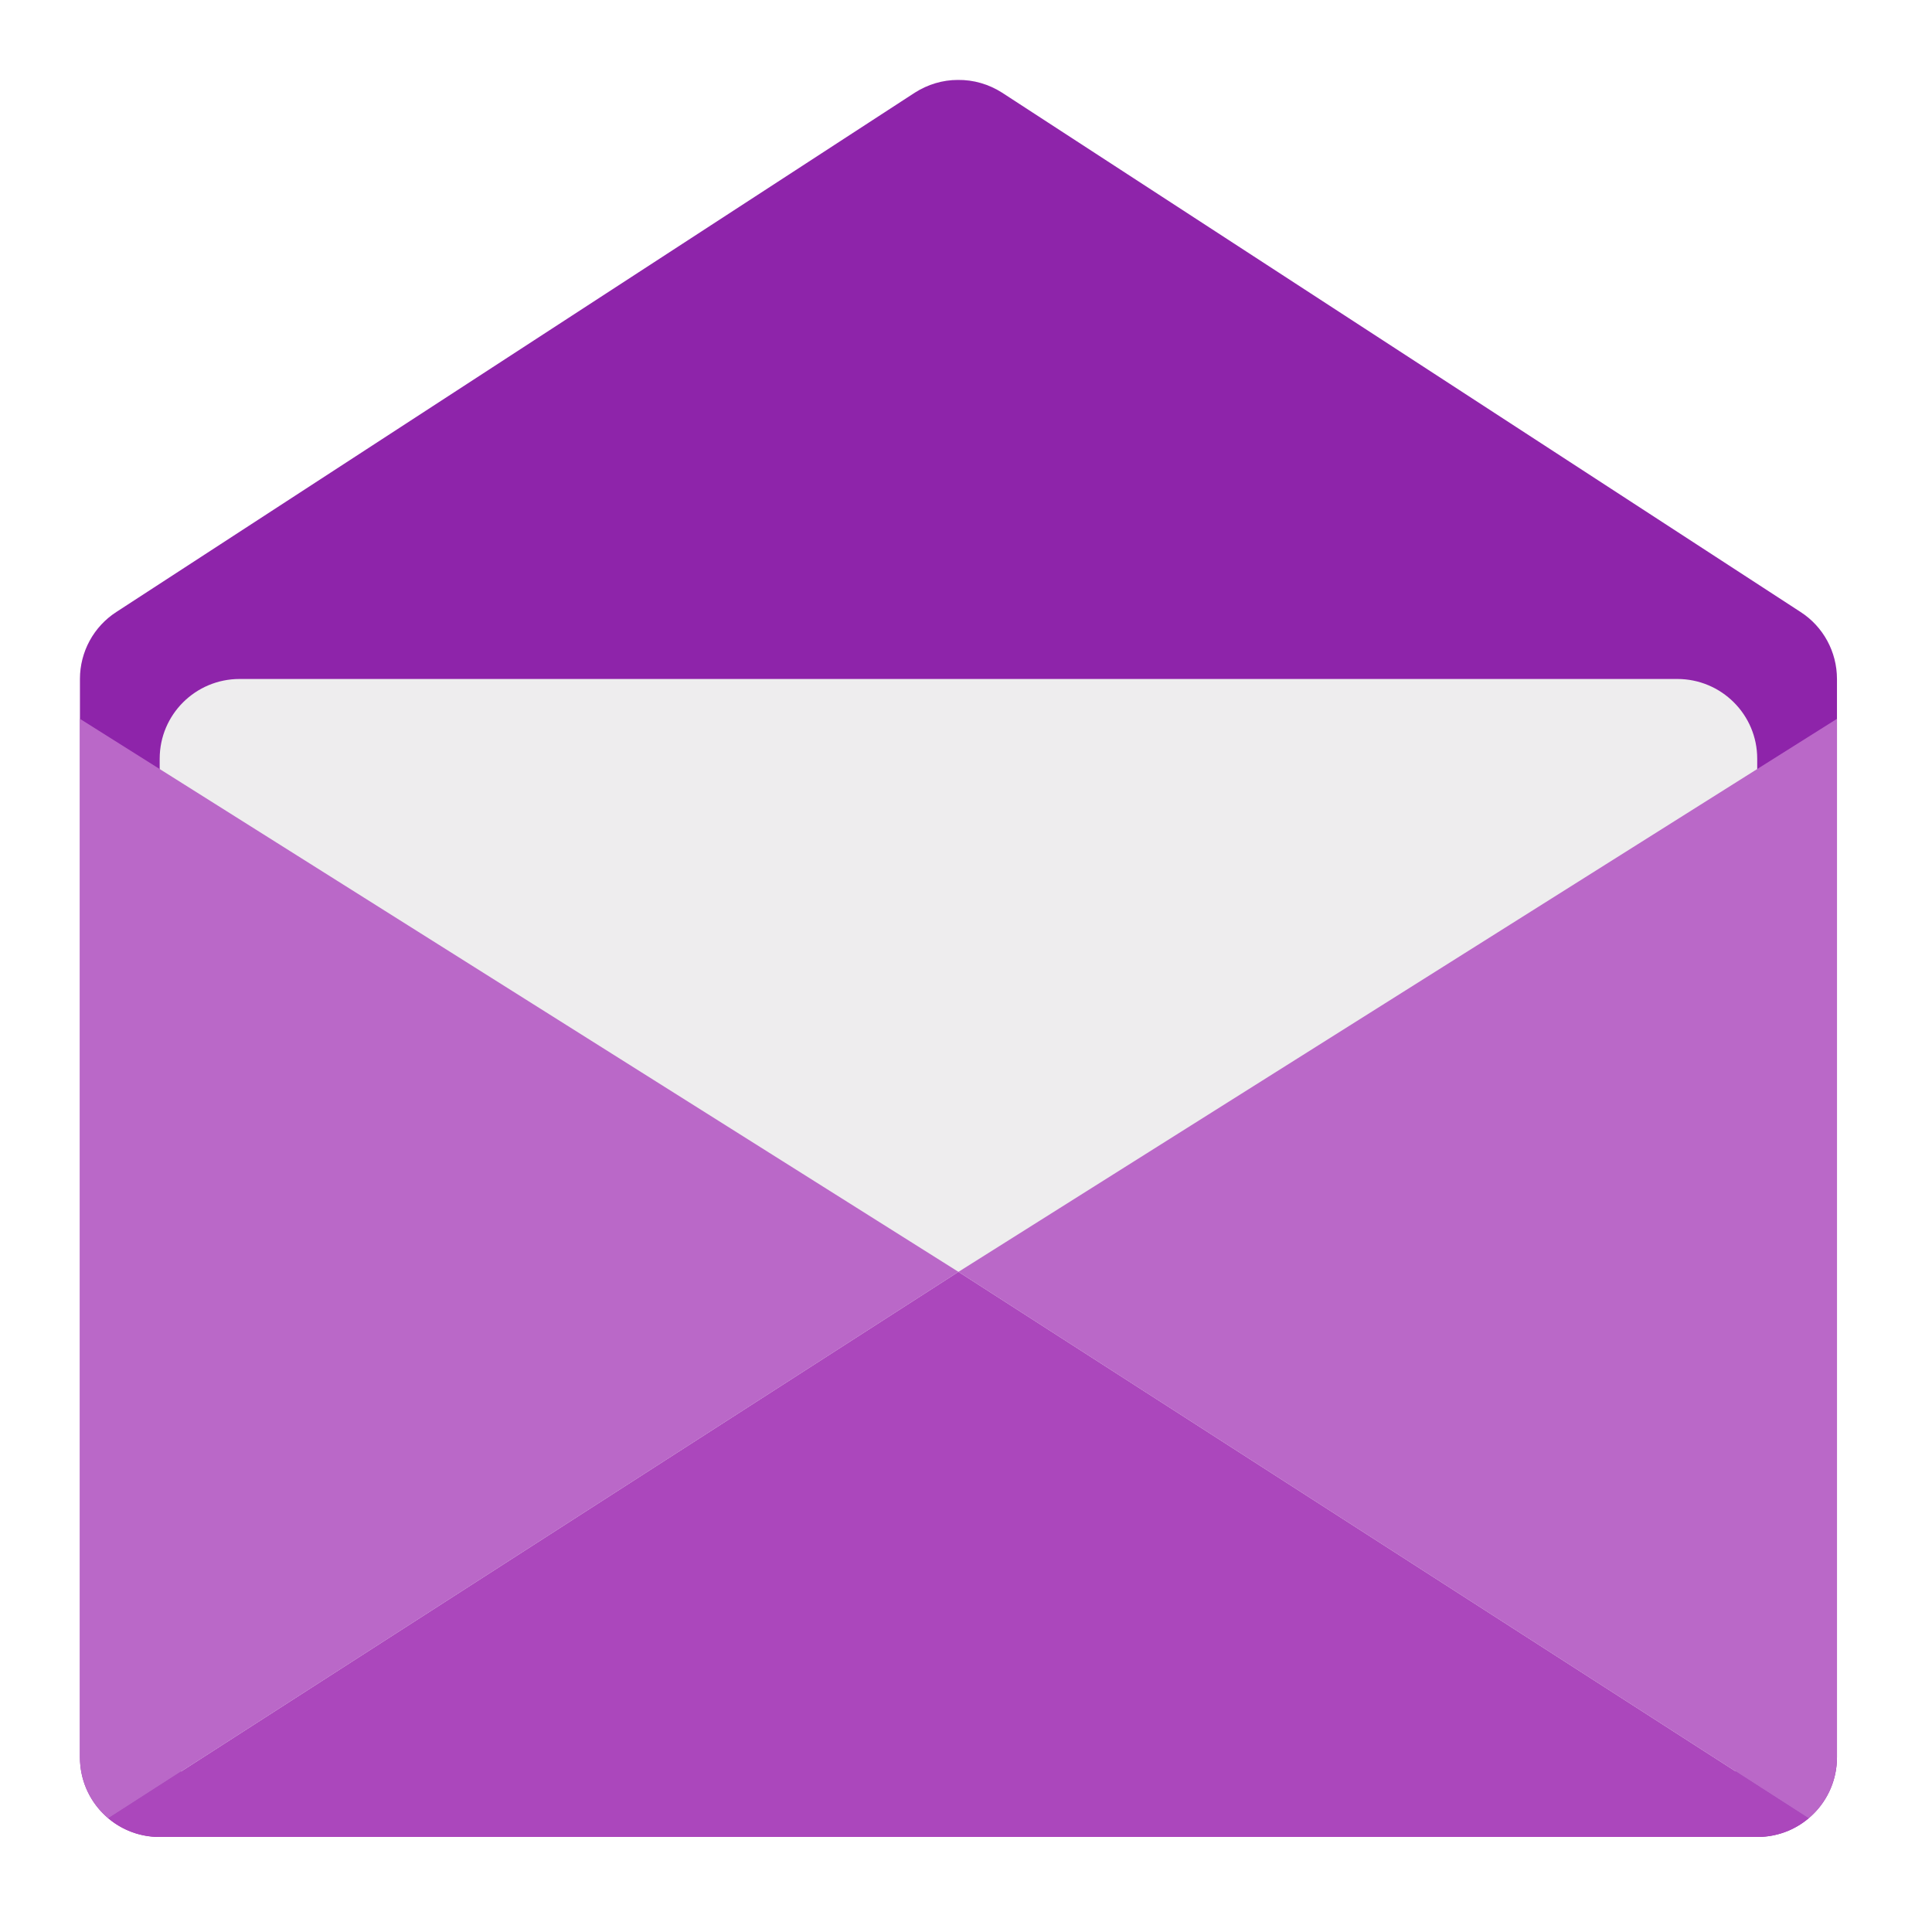
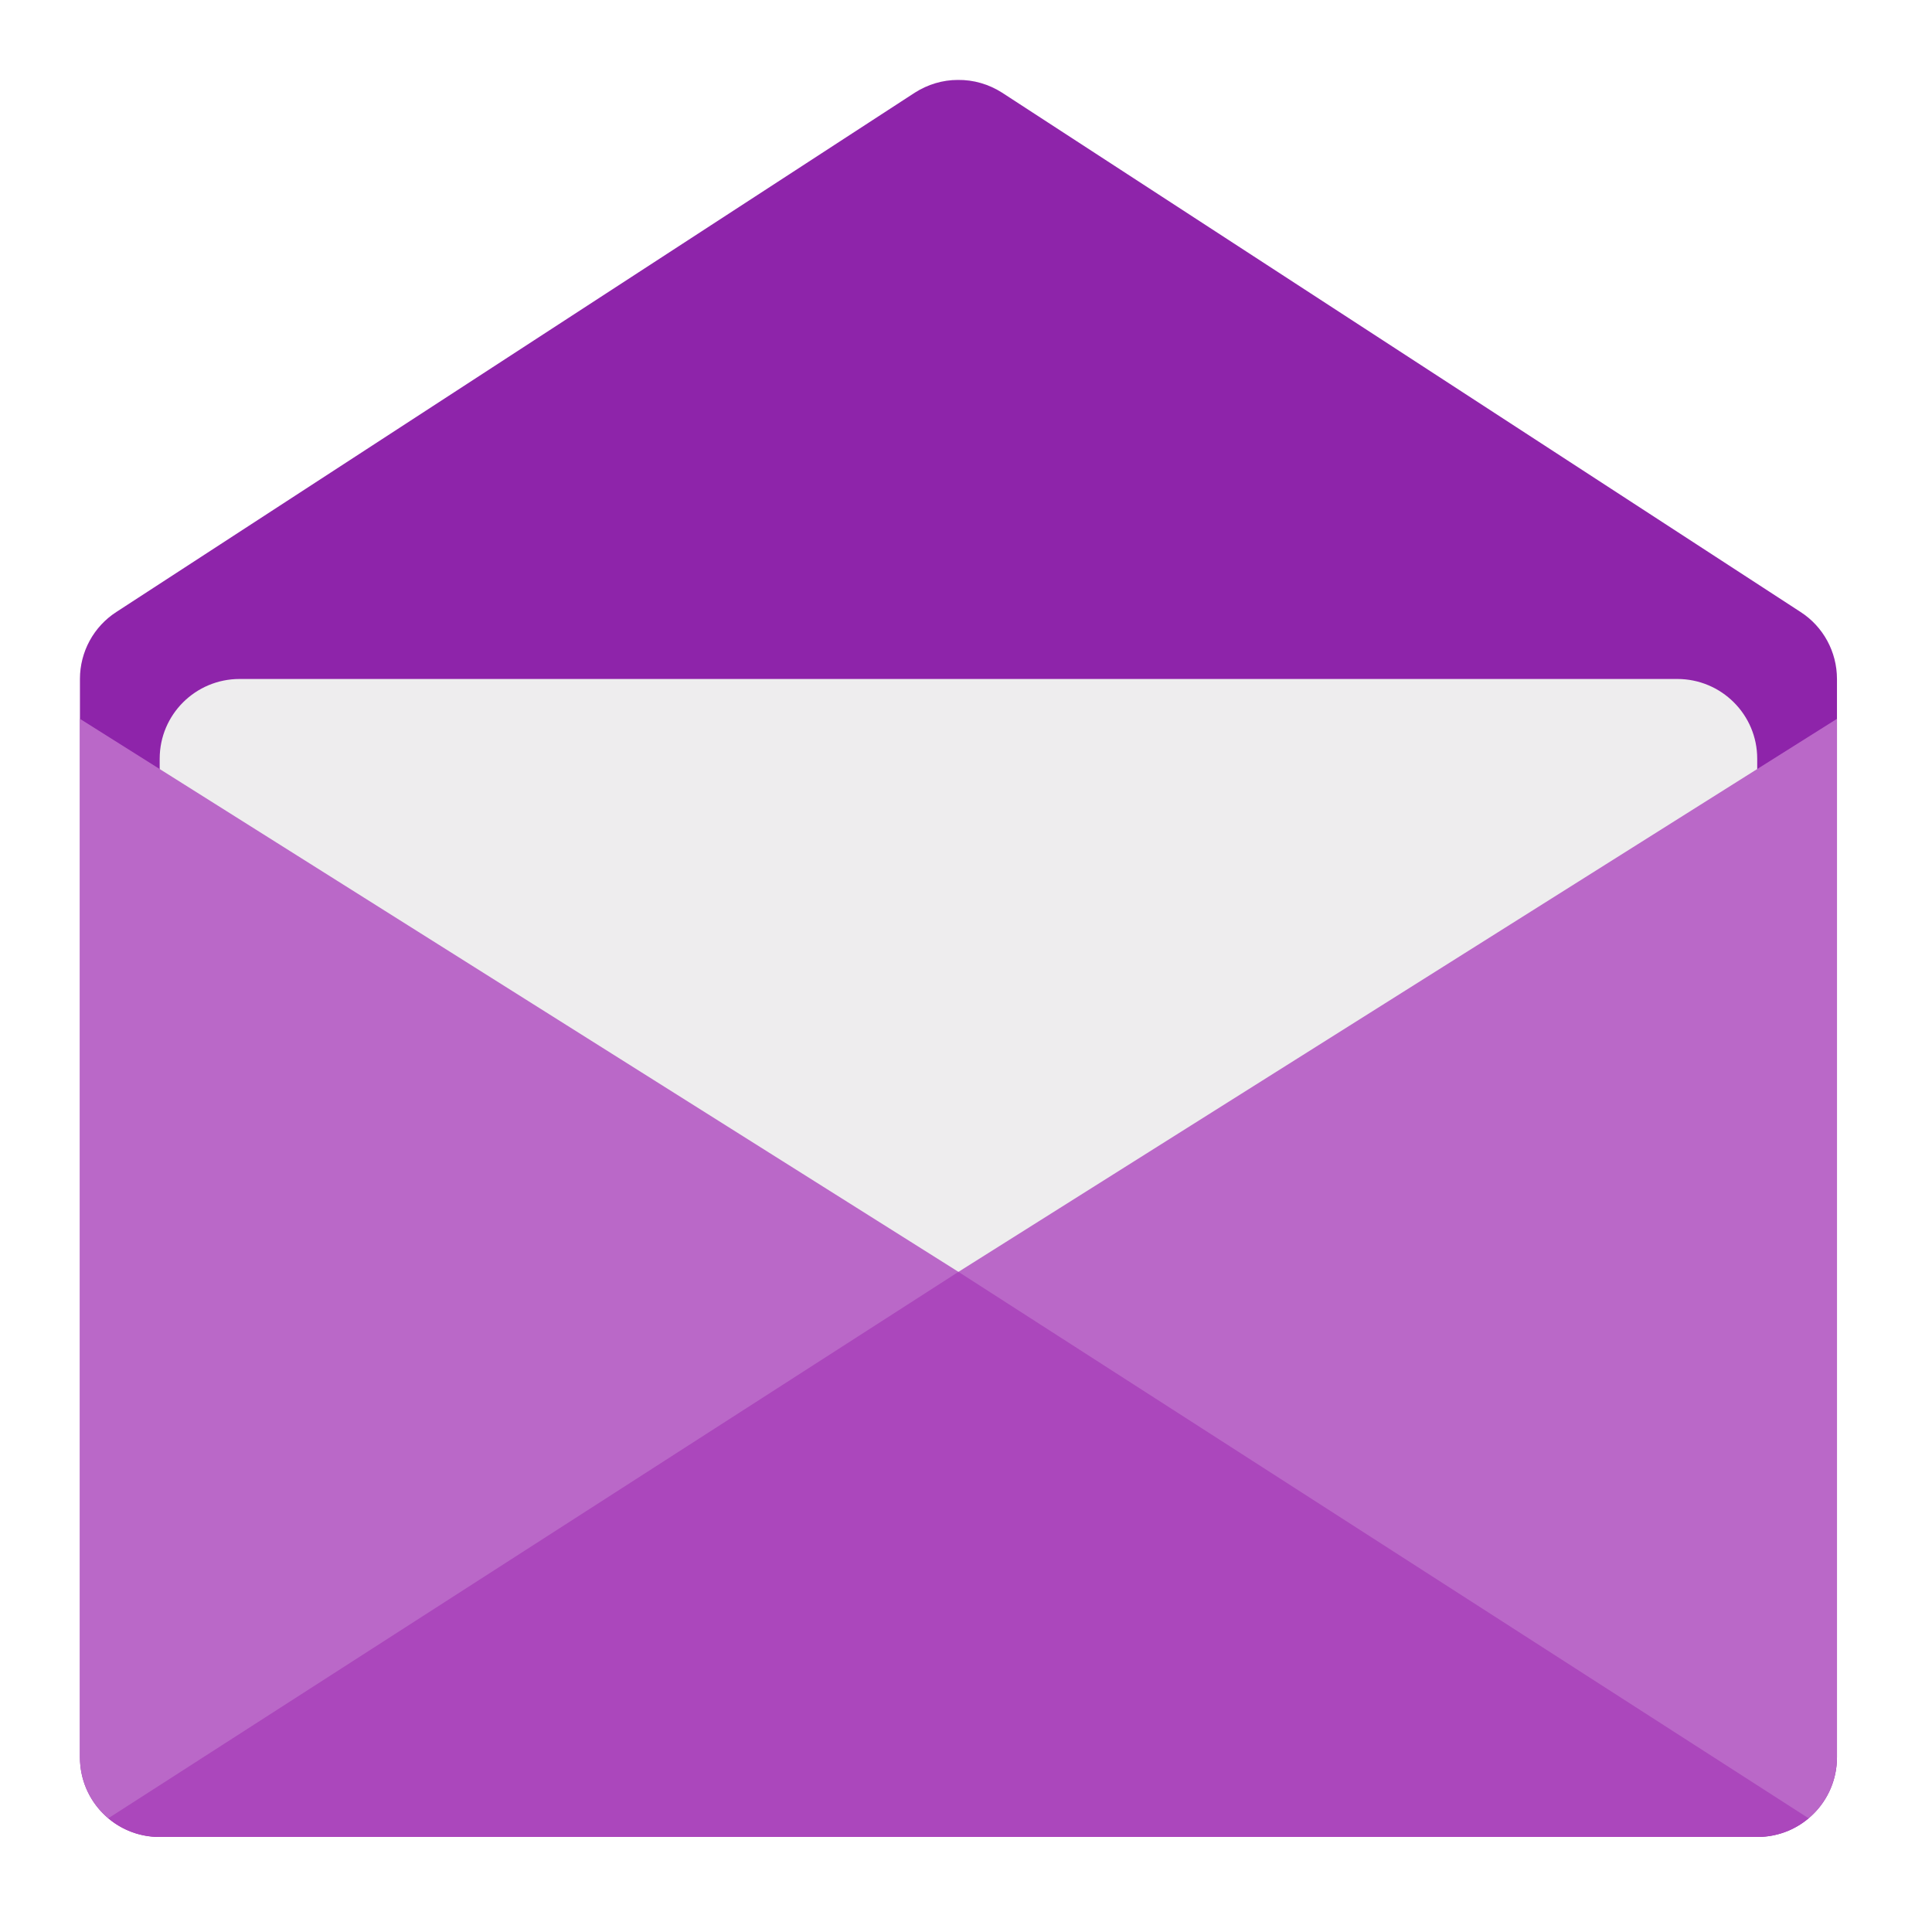
<svg xmlns="http://www.w3.org/2000/svg" width="32px" height="32px" viewBox="0 0 32 32" version="1.1">
  <g id="surface1">
    <path style=" stroke:none;fill-rule:nonzero;fill:rgb(55.686%,14.118%,66.667%);fill-opacity:1;" d="M 15.863 1.324 C 15.613 1.324 15.367 1.398 15.152 1.535 L 1.926 10.137 C 1.551 10.379 1.324 10.797 1.324 11.246 L 1.324 29.105 C 1.324 29.836 1.914 30.426 2.645 30.426 L 29.105 30.426 C 29.836 30.426 30.426 29.836 30.426 29.105 L 30.426 11.246 C 30.426 10.797 30.199 10.379 29.824 10.137 L 16.598 1.535 C 16.379 1.395 16.125 1.32 15.863 1.324 Z M 15.863 1.324 " />
    <path style=" stroke:none;fill-rule:nonzero;fill:rgb(93.333%,93.333%,93.333%);fill-opacity:0.996;" d="M 3.969 11.246 L 27.781 11.246 C 28.512 11.246 29.105 11.836 29.105 12.566 L 29.105 28.441 C 29.105 29.172 28.512 29.766 27.781 29.766 L 3.969 29.766 C 3.238 29.766 2.645 29.172 2.645 28.441 L 2.645 12.566 C 2.645 11.836 3.238 11.246 3.969 11.246 Z M 3.969 11.246 " />
+     <path style=" stroke:none;fill-rule:nonzero;fill:rgb(72.941%,40.784%,78.431%);fill-opacity:1;" d="M 30.426 11.906 L 15.875 21.066 L 15.875 30.098 L 29.957 30.117 C 30.246 29.875 30.426 29.512 30.426 29.105 Z M 30.426 11.906 " />
+     <path style=" stroke:none;fill-rule:nonzero;fill:rgb(72.941%,40.784%,78.431%);fill-opacity:1;" d="M 1.324 11.906 L 15.875 21.066 L 15.875 30.098 L 1.793 30.117 C 1.504 29.875 1.324 29.512 1.324 29.105 Z M 1.324 11.906 " />
    <path style=" stroke:none;fill-rule:nonzero;fill:rgb(67.059%,27.843%,73.725%);fill-opacity:1;" d="M 15.875 21.066 L 1.793 30.117 C 2.023 30.312 2.32 30.426 2.645 30.426 L 29.105 30.426 C 29.43 30.426 29.727 30.312 29.957 30.117 Z M 15.875 21.066 " />
-     <path style=" stroke:none;fill-rule:nonzero;fill:rgb(72.941%,40.784%,78.431%);fill-opacity:1;" d="M 30.426 11.906 L 15.875 21.066 L 29.957 30.117 C 30.246 29.875 30.426 29.512 30.426 29.105 Z M 30.426 11.906 " />
-     <path style=" stroke:none;fill-rule:nonzero;fill:rgb(72.941%,40.784%,78.431%);fill-opacity:1;" d="M 1.324 11.906 L 15.875 21.066 L 1.793 30.117 C 1.504 29.875 1.324 29.512 1.324 29.105 Z M 1.324 11.906 " />
  </g>
</svg>
